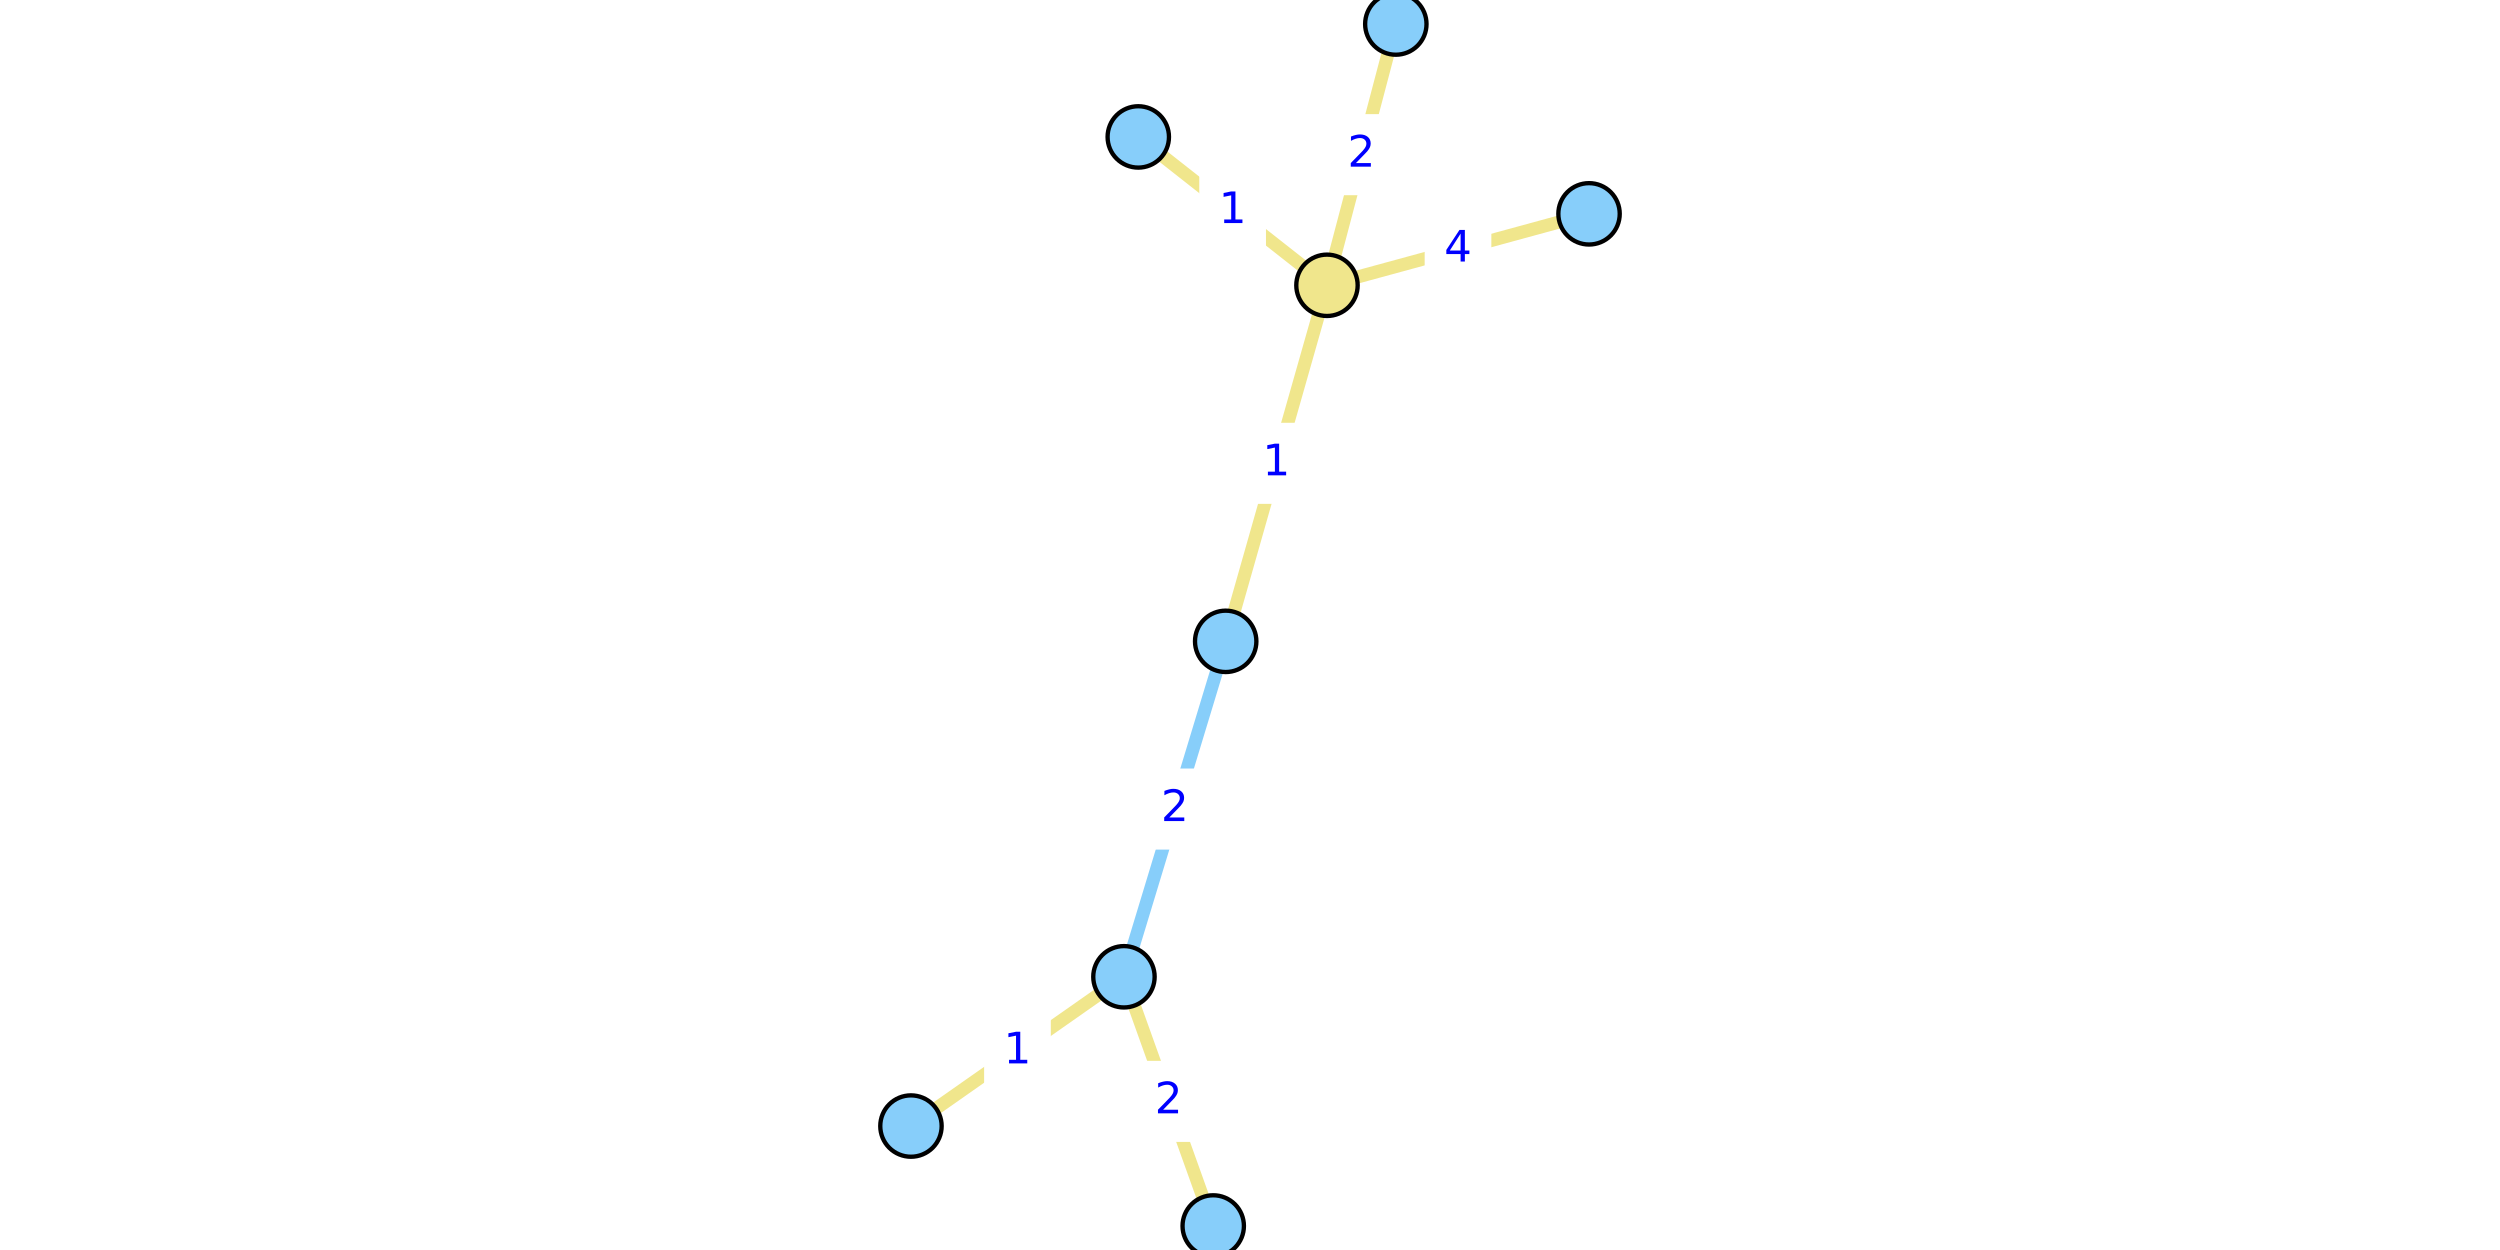
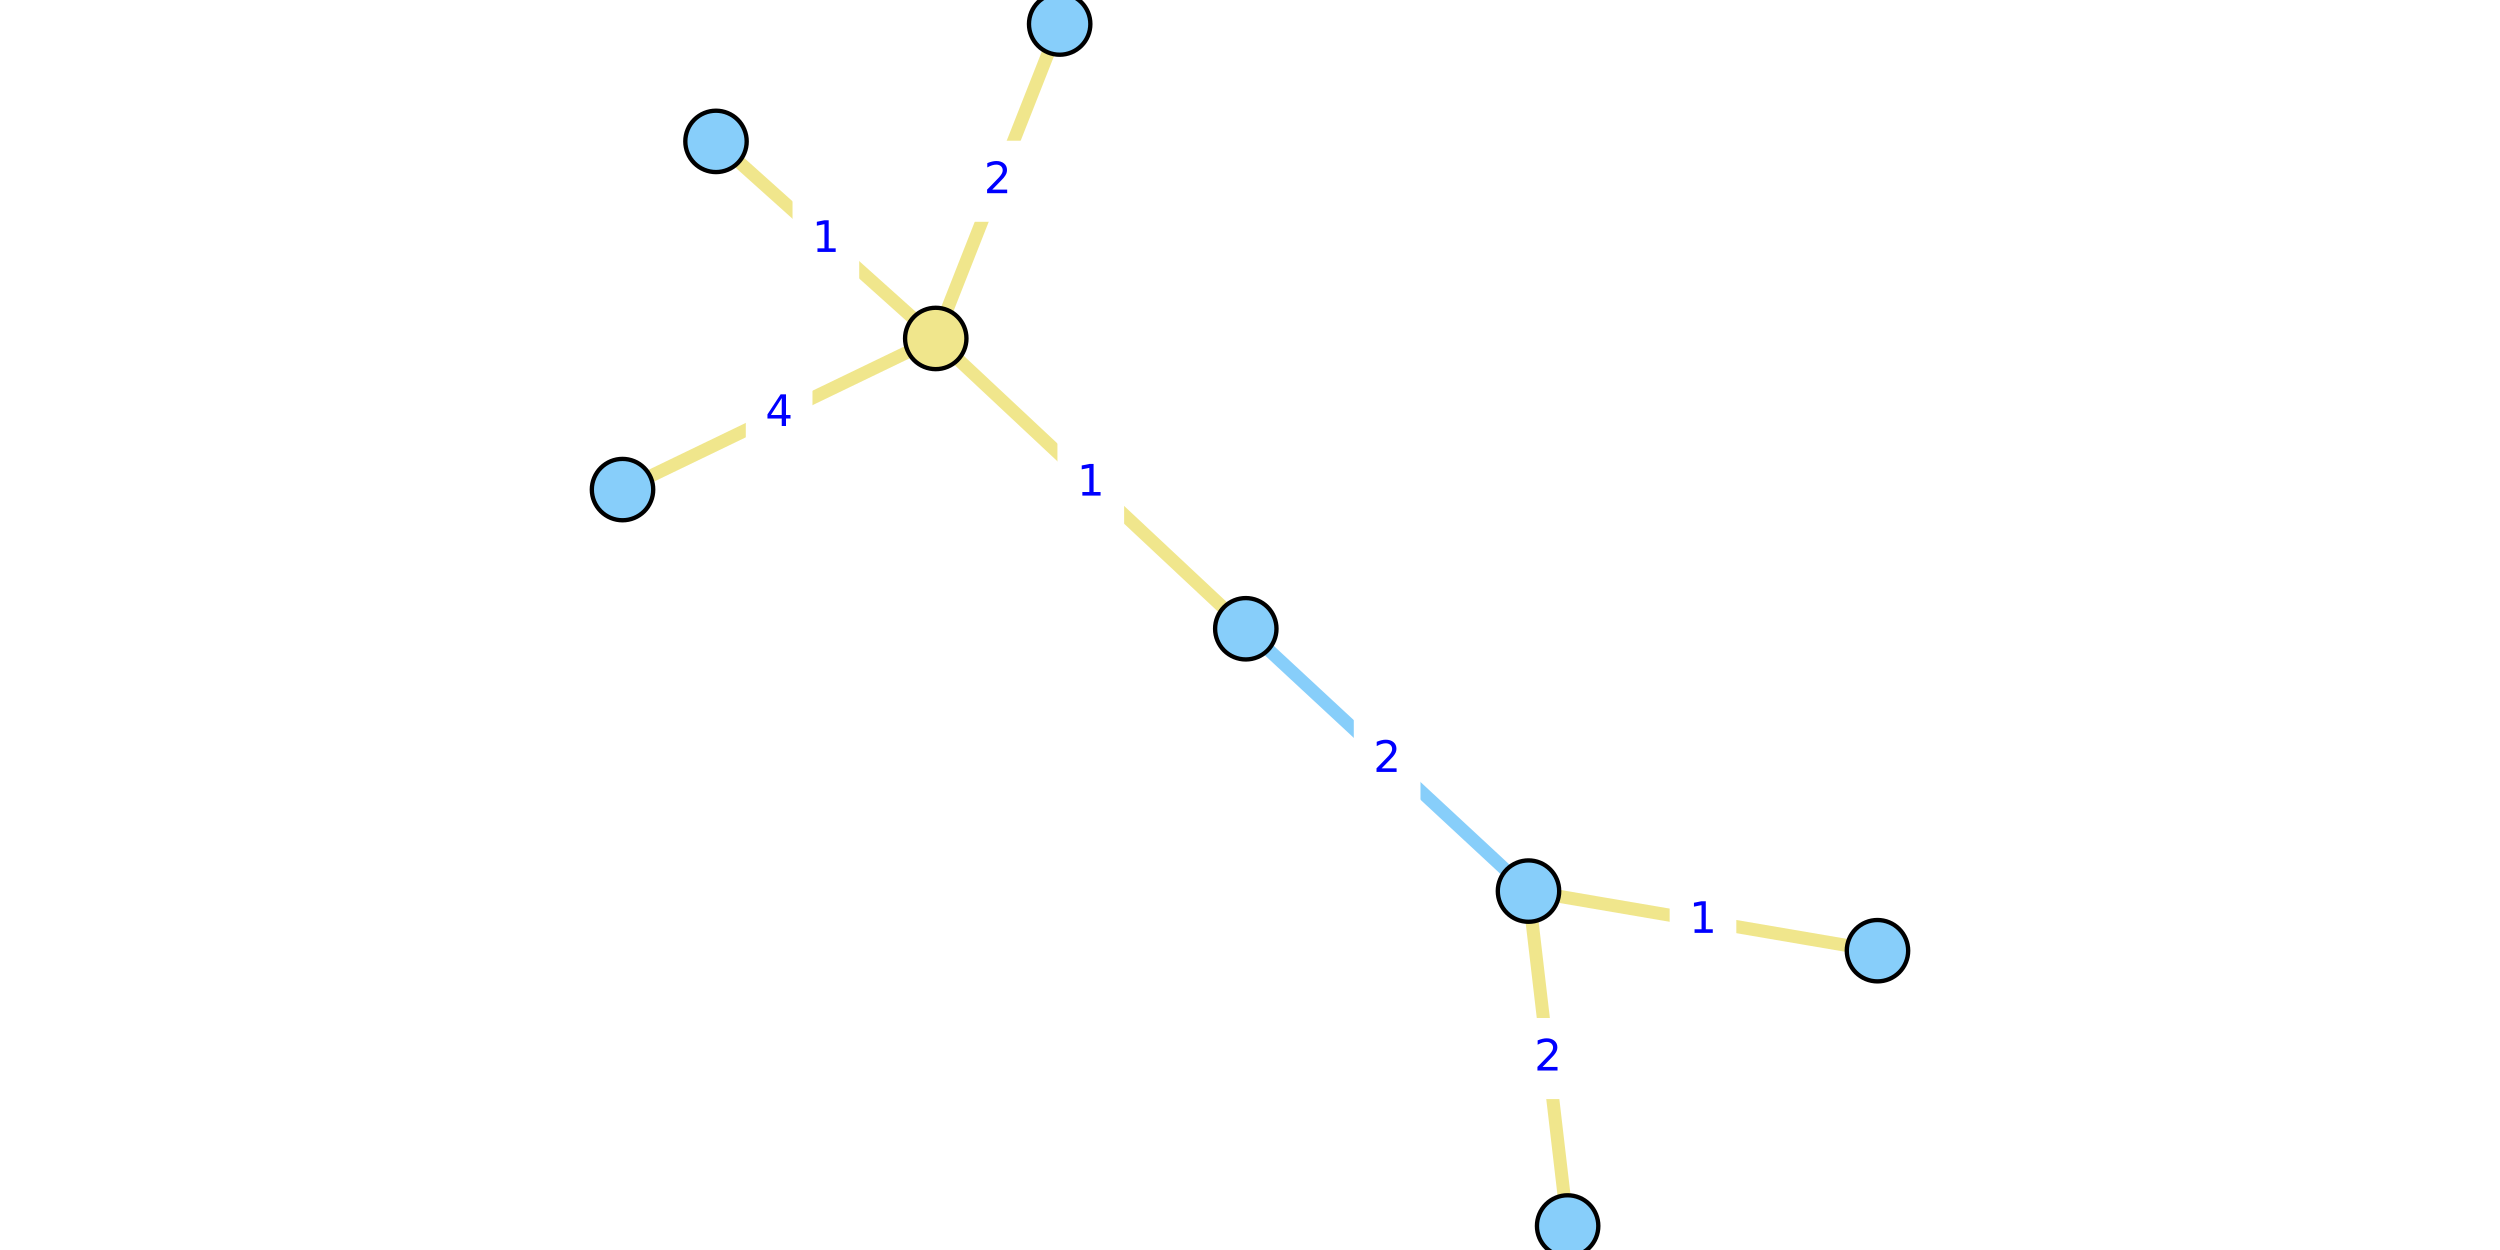
<svg xmlns="http://www.w3.org/2000/svg" xmlns:xlink="http://www.w3.org/1999/xlink" width="576pt" height="288pt" viewBox="0 0 576 288" version="1.1">
  <defs>
    <style type="text/css">*{stroke-linejoin: round; stroke-linecap: butt}</style>
  </defs>
  <g id="figure_1">
    <g id="patch_1">
      <path d="M 0 288  L 576 288  L 576 0  L 0 0  z " style="fill: #ffffff" />
    </g>
    <g id="axes_1">
      <g id="patch_2">
-         <path d="M 206.76 288  L 369.24 288  L 369.24 0  L 206.76 0  z " style="fill: #ffffff" />
+         <path d="M 137.646 288  L 438.354 288  L 438.354 0  L 137.646 0  z " style="fill: #ffffff" />
      </g>
      <g id="matplotlib.axis_1" />
      <g id="matplotlib.axis_2" />
      <g id="line2d_1">
-         <path d="M 258.958 225.05  L 282.399 147.766  " clip-path="url(#pa2e8bec811)" style="fill: none; stroke: #87cefa; stroke-width: 3; stroke-linecap: square" />
+         <path d="M 352.164 205.309  L 287.03 144.867  " clip-path="url(#p9001e319b1)" style="fill: none; stroke: #87cefa; stroke-width: 3; stroke-linecap: square" />
      </g>
      <g id="line2d_2">
-         <path d="M 321.597 5.538  L 305.735 65.734  " clip-path="url(#pa2e8bec811)" style="fill: none; stroke: #f0e68c; stroke-width: 3; stroke-linecap: square" />
+         <path d="M 244.148 5.538  L 215.598 77.982  " clip-path="url(#p9001e319b1)" style="fill: none; stroke: #f0e68c; stroke-width: 3; stroke-linecap: square" />
      </g>
      <g id="line2d_3">
-         <path d="M 366.115 49.268  L 305.735 65.734  " clip-path="url(#pa2e8bec811)" style="fill: none; stroke: #f0e68c; stroke-width: 3; stroke-linecap: square" />
+         <path d="M 143.429 112.8  L 215.598 77.982  " clip-path="url(#p9001e319b1)" style="fill: none; stroke: #f0e68c; stroke-width: 3; stroke-linecap: square" />
      </g>
      <g id="line2d_4">
-         <path d="M 305.735 65.734  L 262.259 31.547  " clip-path="url(#pa2e8bec811)" style="fill: none; stroke: #f0e68c; stroke-width: 3; stroke-linecap: square" />
+         <path d="M 215.598 77.982  L 164.967 32.578  " clip-path="url(#p9001e319b1)" style="fill: none; stroke: #f0e68c; stroke-width: 3; stroke-linecap: square" />
      </g>
      <g id="line2d_5">
-         <path d="M 305.735 65.734  L 282.399 147.766  " clip-path="url(#pa2e8bec811)" style="fill: none; stroke: #f0e68c; stroke-width: 3; stroke-linecap: square" />
+         <path d="M 215.598 77.982  L 287.03 144.867  " clip-path="url(#p9001e319b1)" style="fill: none; stroke: #f0e68c; stroke-width: 3; stroke-linecap: square" />
      </g>
      <g id="line2d_6">
-         <path d="M 209.885 259.443  L 258.958 225.05  " clip-path="url(#pa2e8bec811)" style="fill: none; stroke: #f0e68c; stroke-width: 3; stroke-linecap: square" />
+         <path d="M 432.571 219.042  L 352.164 205.309  " clip-path="url(#p9001e319b1)" style="fill: none; stroke: #f0e68c; stroke-width: 3; stroke-linecap: square" />
      </g>
      <g id="line2d_7">
-         <path d="M 258.958 225.05  L 279.528 282.462  " clip-path="url(#pa2e8bec811)" style="fill: none; stroke: #f0e68c; stroke-width: 3; stroke-linecap: square" />
+         <path d="M 352.164 205.309  L 361.182 282.462  " clip-path="url(#p9001e319b1)" style="fill: none; stroke: #f0e68c; stroke-width: 3; stroke-linecap: square" />
      </g>
      <g id="text_1">
        <g id="patch_3">
-           <path d="M 263.497 195.247  L 277.859 195.247  L 277.859 177.569  L 263.497 177.569  z " style="fill: #ffffff; stroke: #ffffff; stroke-linejoin: miter" />
+           <path d="M 312.416 183.927  L 326.779 183.927  L 326.779 166.249  L 312.416 166.249  z " style="fill: #ffffff; stroke: #ffffff; stroke-linejoin: miter" />
        </g>
-         <g style="fill: #0000ff" transform="translate(267.497 189.1675) scale(0.1 -0.1)">
+         <g style="fill: #0000ff" transform="translate(316.4162 177.8475) scale(0.1 -0.1)">
          <defs>
            <path id="DejaVuSans-32" d="M 1228 531  L 3431 531  L 3431 0  L 469 0  L 469 531  Q 828 903 1448 1529  Q 2069 2156 2228 2338  Q 2531 2678 2651 2914  Q 2772 3150 2772 3378  Q 2772 3750 2511 3984  Q 2250 4219 1831 4219  Q 1534 4219 1204 4116  Q 875 4013 500 3803  L 500 4441  Q 881 4594 1212 4672  Q 1544 4750 1819 4750  Q 2544 4750 2975 4387  Q 3406 4025 3406 3419  Q 3406 3131 3298 2873  Q 3191 2616 2906 2266  Q 2828 2175 2409 1742  Q 1991 1309 1228 531  z " transform="scale(0.015625)" />
          </defs>
          <use xlink:href="#DejaVuSans-32" />
        </g>
      </g>
      <g id="text_2">
        <g id="patch_4">
-           <path d="M 306.485 44.475  L 320.847 44.475  L 320.847 26.797  L 306.485 26.797  z " style="fill: #ffffff; stroke: #ffffff; stroke-linejoin: miter" />
+           <path d="M 222.692 50.599  L 237.054 50.599  L 237.054 32.921  L 222.692 32.921  z " style="fill: #ffffff; stroke: #ffffff; stroke-linejoin: miter" />
        </g>
-         <g style="fill: #0000ff" transform="translate(310.4847 38.39558) scale(0.1 -0.1)">
+         <g style="fill: #0000ff" transform="translate(226.6919 44.51963) scale(0.1 -0.1)">
          <use xlink:href="#DejaVuSans-32" />
        </g>
      </g>
      <g id="text_3">
        <g id="patch_5">
-           <path d="M 328.744 66.34  L 343.106 66.34  L 343.106 48.662  L 328.744 48.662  z " style="fill: #ffffff; stroke: #ffffff; stroke-linejoin: miter" />
+           <path d="M 172.332 104.23  L 186.695 104.23  L 186.695 86.552  L 172.332 86.552  z " style="fill: #ffffff; stroke: #ffffff; stroke-linejoin: miter" />
        </g>
-         <g style="fill: #0000ff" transform="translate(332.744 60.26038) scale(0.1 -0.1)">
+         <g style="fill: #0000ff" transform="translate(176.3325 98.15037) scale(0.1 -0.1)">
          <defs>
            <path id="DejaVuSans-34" d="M 2419 4116  L 825 1625  L 2419 1625  L 2419 4116  z M 2253 4666  L 3047 4666  L 3047 1625  L 3713 1625  L 3713 1100  L 3047 1100  L 3047 0  L 2419 0  L 2419 1100  L 313 1100  L 313 1709  L 2253 4666  z " transform="scale(0.015625)" />
          </defs>
          <use xlink:href="#DejaVuSans-34" />
        </g>
      </g>
      <g id="text_4">
        <g id="patch_6">
-           <path d="M 276.816 57.48  L 291.179 57.48  L 291.179 39.802  L 276.816 39.802  z " style="fill: #ffffff; stroke: #ffffff; stroke-linejoin: miter" />
+           <path d="M 183.101 64.119  L 197.464 64.119  L 197.464 46.441  L 183.101 46.441  z " style="fill: #ffffff; stroke: #ffffff; stroke-linejoin: miter" />
        </g>
-         <g style="fill: #0000ff" transform="translate(280.8161 51.40008) scale(0.1 -0.1)">
+         <g style="fill: #0000ff" transform="translate(187.1013 58.03932) scale(0.1 -0.1)">
          <defs>
            <path id="DejaVuSans-31" d="M 794 531  L 1825 531  L 1825 4091  L 703 3866  L 703 4441  L 1819 4666  L 2450 4666  L 2450 531  L 3481 531  L 3481 0  L 794 0  L 794 531  z " transform="scale(0.015625)" />
          </defs>
          <use xlink:href="#DejaVuSans-31" />
        </g>
      </g>
      <g id="text_5">
        <g id="patch_7">
-           <path d="M 286.886 115.589  L 301.248 115.589  L 301.248 97.911  L 286.886 97.911  z " style="fill: #ffffff; stroke: #ffffff; stroke-linejoin: miter" />
+           <path d="M 244.133 120.263  L 258.496 120.263  L 258.496 102.585  L 244.133 102.585  z " style="fill: #ffffff; stroke: #ffffff; stroke-linejoin: miter" />
        </g>
-         <g style="fill: #0000ff" transform="translate(290.8858 109.5093) scale(0.1 -0.1)">
+         <g style="fill: #0000ff" transform="translate(248.1332 114.1838) scale(0.1 -0.1)">
          <use xlink:href="#DejaVuSans-31" />
        </g>
      </g>
      <g id="text_6">
        <g id="patch_8">
-           <path d="M 227.24 251.086  L 241.603 251.086  L 241.603 233.408  L 227.24 233.408  z " style="fill: #ffffff; stroke: #ffffff; stroke-linejoin: miter" />
+           <path d="M 385.186 221.015  L 399.549 221.015  L 399.549 203.337  L 385.186 203.337  z " style="fill: #ffffff; stroke: #ffffff; stroke-linejoin: miter" />
        </g>
-         <g style="fill: #0000ff" transform="translate(231.2401 245.0062) scale(0.1 -0.1)">
+         <g style="fill: #0000ff" transform="translate(389.1864 214.935) scale(0.1 -0.1)">
          <use xlink:href="#DejaVuSans-31" />
        </g>
      </g>
      <g id="text_7">
        <g id="patch_9">
-           <path d="M 262.062 262.595  L 276.424 262.595  L 276.424 244.917  L 262.062 244.917  z " style="fill: #ffffff; stroke: #ffffff; stroke-linejoin: miter" />
+           <path d="M 349.492 252.725  L 363.854 252.725  L 363.854 235.046  L 349.492 235.046  z " style="fill: #ffffff; stroke: #ffffff; stroke-linejoin: miter" />
        </g>
-         <g style="fill: #0000ff" transform="translate(266.0619 256.5153) scale(0.1 -0.1)">
+         <g style="fill: #0000ff" transform="translate(353.4919 246.6449) scale(0.1 -0.1)">
          <use xlink:href="#DejaVuSans-32" />
        </g>
      </g>
      <g id="PathCollection_1">
        <defs>
-           <path id="C0_0_5e56b67ec3" d="M 0 7.071  C 1.875 7.071 3.674 6.326 5 5  C 6.326 3.674 7.071 1.875 7.071 -0  C 7.071 -1.875 6.326 -3.674 5 -5  C 3.674 -6.326 1.875 -7.071 0 -7.071  C -1.875 -7.071 -3.674 -6.326 -5 -5  C -6.326 -3.674 -7.071 -1.875 -7.071 0  C -7.071 1.875 -6.326 3.674 -5 5  C -3.674 6.326 -1.875 7.071 0 7.071  z " />
+           <path id="C0_0_6f0ba1ef01" d="M 0 7.071  C 1.875 7.071 3.674 6.326 5 5  C 6.326 3.674 7.071 1.875 7.071 -0  C 7.071 -1.875 6.326 -3.674 5 -5  C 3.674 -6.326 1.875 -7.071 0 -7.071  C -1.875 -7.071 -3.674 -6.326 -5 -5  C -6.326 -3.674 -7.071 -1.875 -7.071 0  C -7.071 1.875 -6.326 3.674 -5 5  C -3.674 6.326 -1.875 7.071 0 7.071  z " />
        </defs>
-         <use xlink:href="#C0_0_5e56b67ec3" x="321.597" y="5.538" style="fill: #87cefa; stroke: #000000" />
-         <use xlink:href="#C0_0_5e56b67ec3" x="366.115" y="49.268" style="fill: #87cefa; stroke: #000000" />
-         <use xlink:href="#C0_0_5e56b67ec3" x="209.885" y="259.443" style="fill: #87cefa; stroke: #000000" />
-         <use xlink:href="#C0_0_5e56b67ec3" x="258.958" y="225.05" style="fill: #87cefa; stroke: #000000" />
-         <use xlink:href="#C0_0_5e56b67ec3" x="262.259" y="31.547" style="fill: #87cefa; stroke: #000000" />
-         <use xlink:href="#C0_0_5e56b67ec3" x="282.399" y="147.766" style="fill: #87cefa; stroke: #000000" />
-         <use xlink:href="#C0_0_5e56b67ec3" x="279.528" y="282.462" style="fill: #87cefa; stroke: #000000" />
-         <use xlink:href="#C0_0_5e56b67ec3" x="305.735" y="65.734" style="fill: #f0e68c; stroke: #000000" />
+         <use xlink:href="#C0_0_6f0ba1ef01" x="244.148" y="5.538" style="fill: #87cefa; stroke: #000000" />
+         <use xlink:href="#C0_0_6f0ba1ef01" x="143.429" y="112.8" style="fill: #87cefa; stroke: #000000" />
+         <use xlink:href="#C0_0_6f0ba1ef01" x="432.571" y="219.042" style="fill: #87cefa; stroke: #000000" />
+         <use xlink:href="#C0_0_6f0ba1ef01" x="352.164" y="205.309" style="fill: #87cefa; stroke: #000000" />
+         <use xlink:href="#C0_0_6f0ba1ef01" x="164.967" y="32.578" style="fill: #87cefa; stroke: #000000" />
+         <use xlink:href="#C0_0_6f0ba1ef01" x="287.03" y="144.867" style="fill: #87cefa; stroke: #000000" />
+         <use xlink:href="#C0_0_6f0ba1ef01" x="361.182" y="282.462" style="fill: #87cefa; stroke: #000000" />
+         <use xlink:href="#C0_0_6f0ba1ef01" x="215.598" y="77.982" style="fill: #f0e68c; stroke: #000000" />
      </g>
    </g>
  </g>
  <defs>
-     <clipPath id="pa2e8bec811">
-       <rect x="206.76" y="0" width="162.479" height="288" />
+     <clipPath id="p9001e319b1">
+       <rect x="137.646" y="0" width="300.708" height="288" />
    </clipPath>
  </defs>
</svg>
